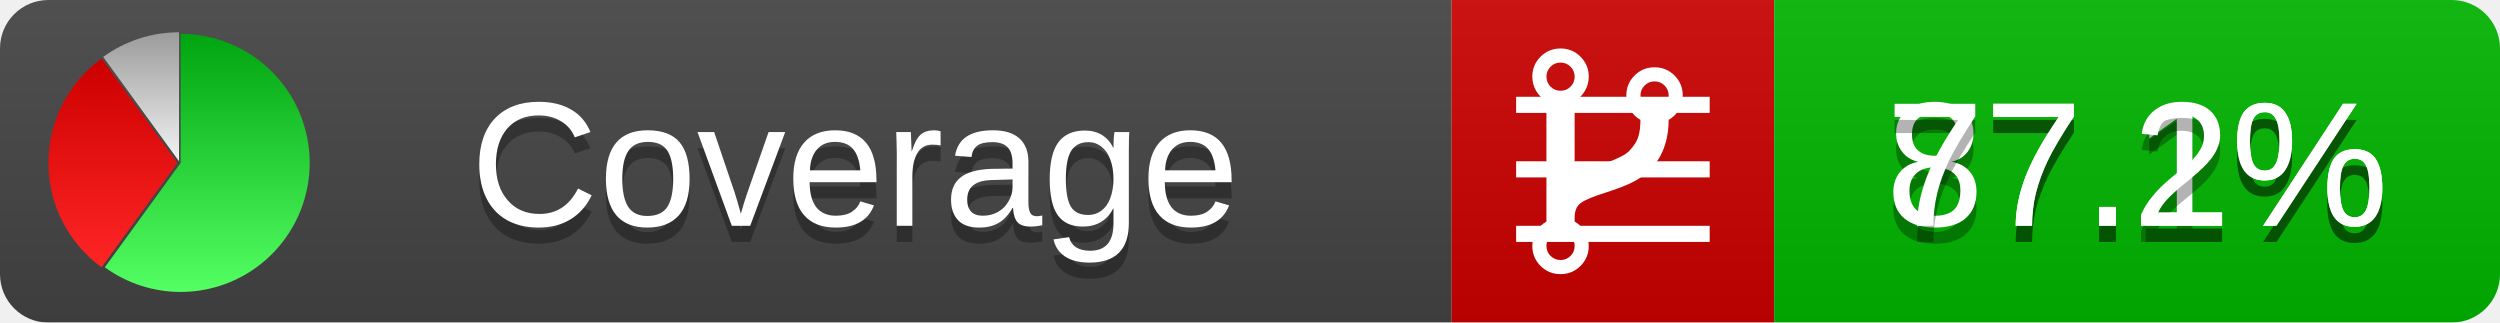
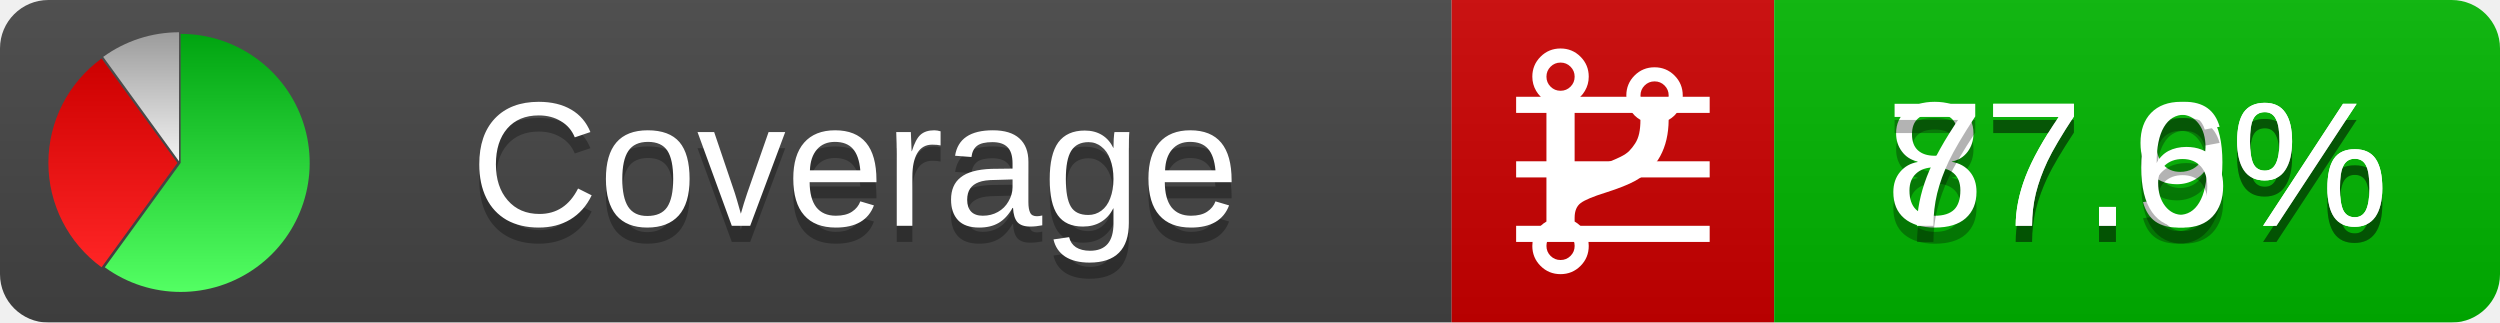
<svg xmlns="http://www.w3.org/2000/svg" xmlns:xlink="http://www.w3.org/1999/xlink" width="155" height="20">
  <style type="text/css">
          
            @keyframes fadeout {
              0 % { visibility: visible; opacity: 1; }
              40% { visibility: visible; opacity: 1; }
              50% { visibility: hidden; opacity: 0; }
              90% { visibility: hidden; opacity: 0; }
              100% { visibility: visible; opacity: 1; }
            }
            @keyframes fadein {
              0% { visibility: hidden; opacity: 0; }
              40% { visibility: hidden; opacity: 0; }
              50% { visibility: visible; opacity: 1; }
              90% { visibility: visible; opacity: 1; }
              100% { visibility: hidden; opacity: 0; }
            }
            .linecoverage {
                animation-duration: 10s;
                animation-name: fadeout;
                animation-iteration-count: infinite;
            }
            .branchcoverage {
                animation-duration: 10s;
                animation-name: fadein;
                animation-iteration-count: infinite;
            }
          
    </style>
  <defs>
    <linearGradient id="gradient" x2="0" y2="100%">
      <stop offset="0" stop-color="#bbb" stop-opacity=".1" />
      <stop offset="1" stop-opacity=".1" />
    </linearGradient>
    <linearGradient id="green" x2="0" y2="100%">
      <stop offset="0" stop-color="#00A410" />
      <stop offset="1" stop-color="#53FF63" />
    </linearGradient>
    <linearGradient id="red" x2="0" y2="100%">
      <stop offset="0" stop-color="#C00" />
      <stop offset="1" stop-color="#FF2525" />
    </linearGradient>
    <linearGradient id="gray" x2="0" y2="100%">
      <stop offset="0" stop-color="#9B9B9B" />
      <stop offset="1" stop-color="#F3F3F3" />
    </linearGradient>
    <mask id="mask">
      <rect width="155" height="20" rx="3" fill="#fff" />
    </mask>
    <g id="icon">
      <path style="fill:url(#green);" d="M205,202.5 l0,-200 a200,200 0 1,1 -117.558,361.803 z" />
      <path style="fill:url(#red);" d="M200,202.5 l-117.558,161.803 a200,200 0 0,1 0,-323.607 z" />
      <path style="fill:url(#gray);" d="M202.5,200 l-117.558,-161.803 a200,200 0 0,1 117.558,-38.196 z" />
    </g>
  </defs>
  <g mask="url(#mask)">
    <rect x="0" y="0" width="90" height="20" fill="#444" />
    <rect x="90" y="0" width="20" height="20" fill="#c00" />
    <rect x="110" y="0" width="45" height="20" fill="#00B600" />
    <rect x="0" y="0" width="155" height="20" fill="url(#gradient)" />
  </g>
  <g>
    <path class="linecoverage" stroke="#fff" d="M94 6.5 h12 M94 10.5 h12 M94 14.5 h12" />
    <path class="branchcoverage" fill="#fff" d="m 97.628,15.247 q 0,-0.364 -0.255,-0.619 -0.255,-0.255 -0.619,-0.255 -0.364,0 -0.619,0.255 -0.255,0.255 -0.255,0.619 0,0.364 0.255,0.619 0.255,0.255 0.619,0.255 0.364,0 0.619,-0.255 0.255,-0.255 0.255,-0.619 z m 0,-10.493 q 0,-0.364 -0.255,-0.619 -0.255,-0.255 -0.619,-0.255 -0.364,0 -0.619,0.255 -0.255,0.255 -0.255,0.619 0,0.364 0.255,0.619 0.255,0.255 0.619,0.255 0.364,0 0.619,-0.255 0.255,-0.255 0.255,-0.619 z m 5.83,1.166 q 0,-0.364 -0.255,-0.619 -0.255,-0.255 -0.619,-0.255 -0.364,0 -0.619,0.255 -0.255,0.255 -0.255,0.619 0,0.364 0.255,0.619 0.255,0.255 0.619,0.255 0.364,0 0.619,-0.255 0.255,-0.255 0.255,-0.619 z m 0.874,0 q 0,0.474 -0.237,0.879 -0.237,0.405 -0.638,0.633 -0.018,2.614 -2.059,3.771 -0.619,0.346 -1.849,0.738 -1.166,0.364 -1.544,0.647 -0.378,0.282 -0.378,0.911 l 0,0.237 q 0.401,0.228 0.638,0.633 0.237,0.405 0.237,0.879 0,0.729 -0.51,1.239 -0.51,0.51 -1.239,0.51 -0.729,0 -1.239,-0.51 -0.51,-0.51 -0.51,-1.239 0,-0.474 0.237,-0.879 0.237,-0.405 0.638,-0.633 l 0,-7.469 q -0.401,-0.228 -0.638,-0.633 -0.237,-0.405 -0.237,-0.879 0,-0.729 0.51,-1.239 0.51,-0.51 1.239,-0.51 0.729,0 1.239,0.51 0.51,0.51 0.51,1.239 0,0.474 -0.237,0.879 -0.237,0.405 -0.638,0.633 l 0,4.527 q 0.492,-0.237 1.403,-0.519 0.501,-0.155 0.797,-0.269 0.296,-0.114 0.642,-0.282 0.346,-0.169 0.537,-0.36 0.191,-0.191 0.369,-0.465 0.178,-0.273 0.255,-0.633 0.077,-0.36 0.077,-0.833 -0.401,-0.228 -0.638,-0.633 -0.237,-0.405 -0.237,-0.879 0,-0.729 0.51,-1.239 0.51,-0.51 1.239,-0.51 0.729,0 1.239,0.51 0.51,0.51 0.51,1.239 z" />
  </g>
  <g fill="#fff" text-anchor="middle" font-family="Verdana,Arial,Geneva,sans-serif" font-size="11">
    <a xlink:href="https://github.com/danielpalme/ReportGenerator" target="_top">
      <use xlink:href="#icon" transform="translate(3,2) scale(.04)" />
    </a>
    <text x="53" y="15" fill="#010101" fill-opacity=".3">Coverage</text>
    <text x="53" y="14" fill="#fff">Coverage</text>
-     <text class="linecoverage" x="132.5" y="15" fill="#010101" fill-opacity=".3">87.1%</text>
-     <text class="linecoverage" x="132.5" y="14">87.1%</text>
-     <text class="branchcoverage" x="132.5" y="15" fill="#010101" fill-opacity=".3">77.2%</text>
-     <text class="branchcoverage" x="132.5" y="14">77.2%</text>
+     <text class="linecoverage" x="132.5" y="15" fill="#010101" fill-opacity=".3">87.9%</text>
+     <text class="linecoverage" x="132.5" y="14">87.9%</text>
+     <text class="branchcoverage" x="132.5" y="15" fill="#010101" fill-opacity=".3">77.6%</text>
+     <text class="branchcoverage" x="132.5" y="14">77.6%</text>
  </g>
  <g>
    <rect class="linecoverage" x="90" y="0" width="65" height="20" fill-opacity="0" />
    <rect class="branchcoverage" x="90" y="0" width="65" height="20" fill-opacity="0" />
  </g>
</svg>
